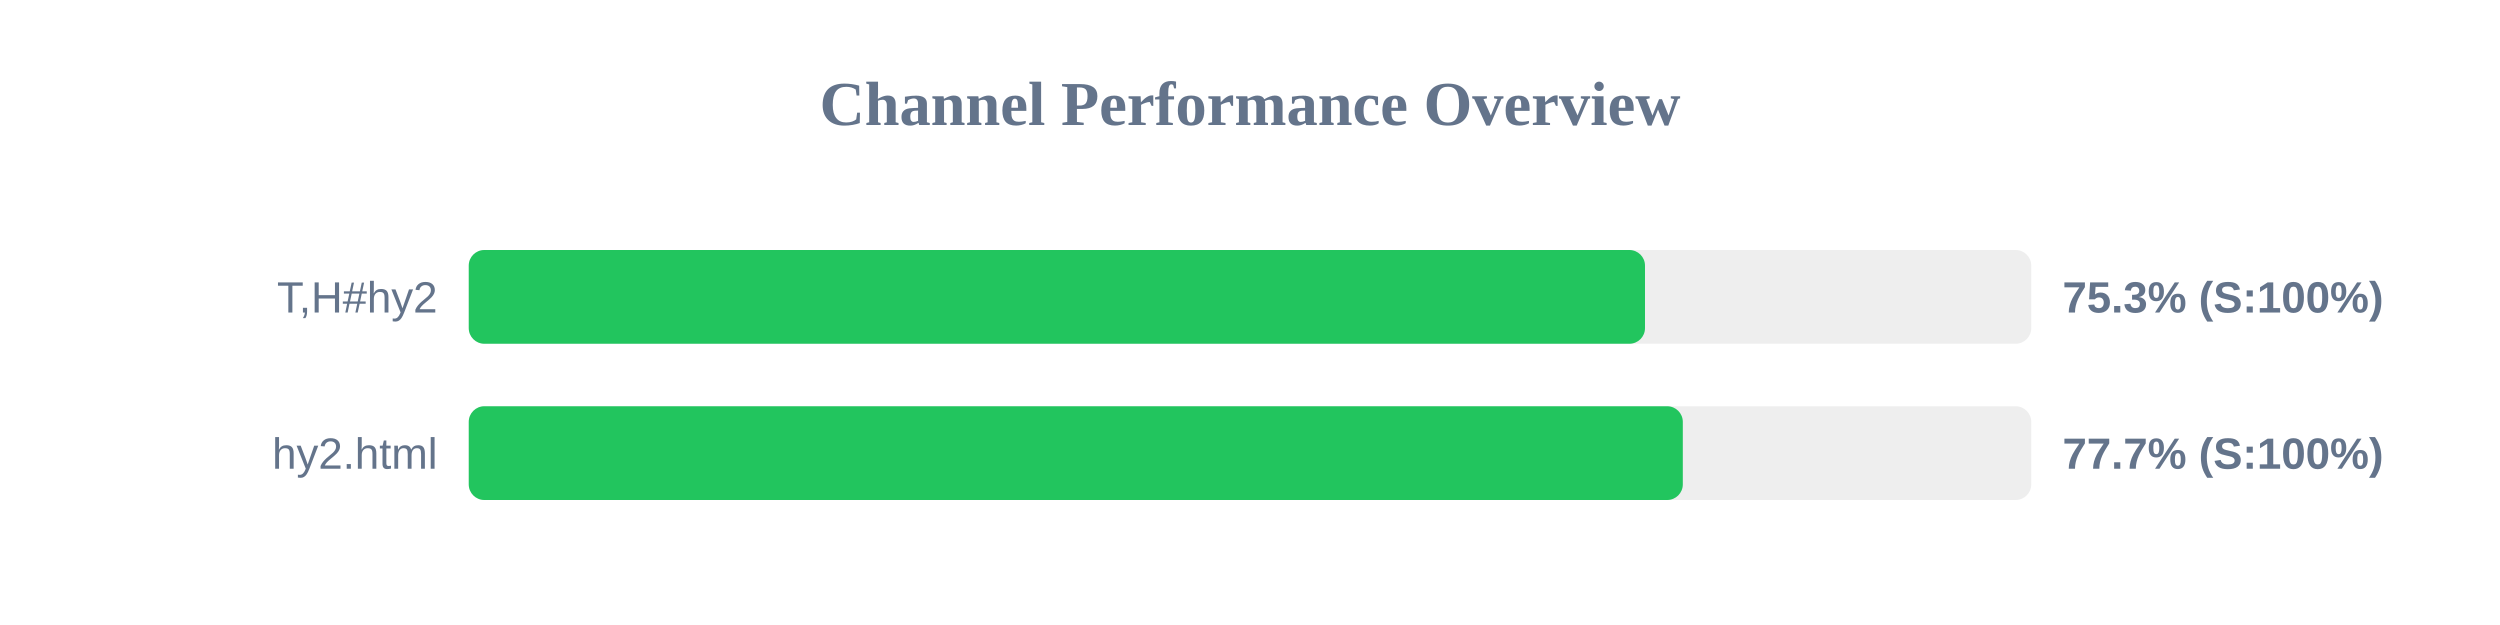
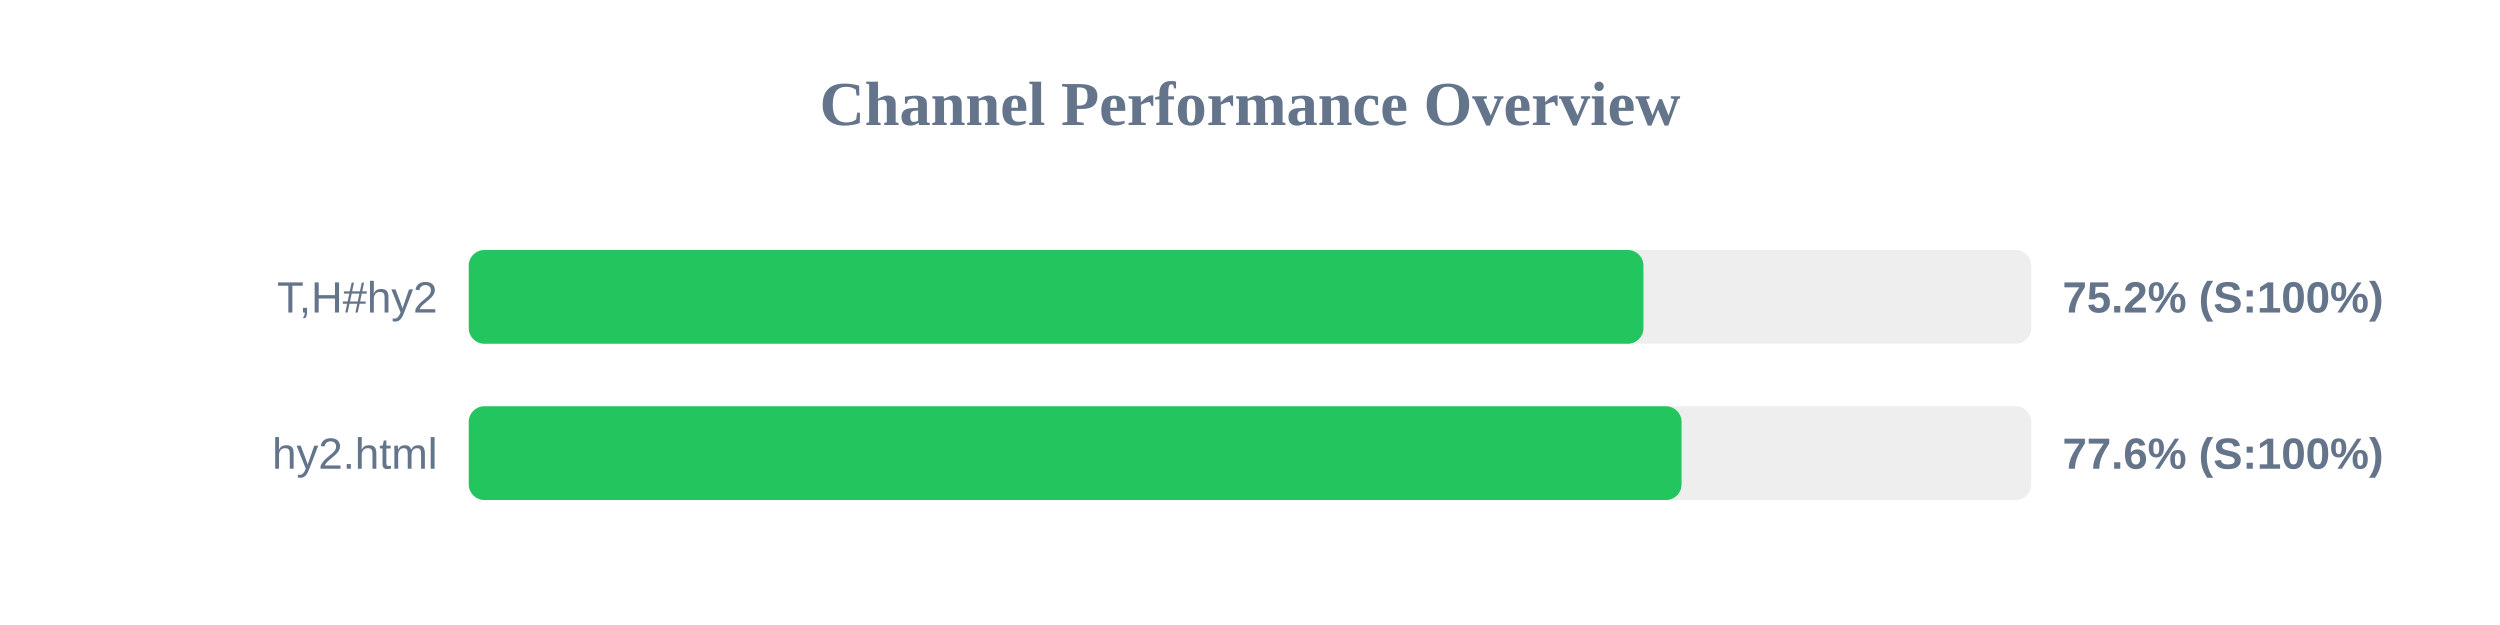
<svg xmlns="http://www.w3.org/2000/svg" width="800" height="200" version="1.1">
  <style>
        .row { font: 14px Arial; fill: #64748b; }
        .score { font: bold 14px Arial; fill: #64748b; }
    </style>
  <text x="400" y="40" text-anchor="middle" font-size="20px" font-weight="bold" fill="#64748b">Channel Performance Overview</text>
  <rect x="150" y="80" width="500" height="30" fill="#eee" rx="5" />
-   <rect x="150" y="80" width="376.4" height="30" fill="#22c55e" rx="5" />
+   <rect x="150" y="80" width="375.9" height="30" fill="#22c55e" rx="5" />
  <text x="140" y="100" text-anchor="end" class="row">T,H#hy2</text>
-   <text x="660" y="100" text-anchor="start" class="score">75.3% (S:100%)</text>
+   <text x="660" y="100" text-anchor="start" class="score">75.2% (S:100%)</text>
  <rect x="150" y="130" width="500" height="30" fill="#eee" rx="5" />
-   <rect x="150" y="130" width="388.5" height="30" fill="#22c55e" rx="5" />
+   <rect x="150" y="130" width="388.1" height="30" fill="#22c55e" rx="5" />
  <text x="140" y="150" text-anchor="end" class="row">hy2.html</text>
-   <text x="660" y="150" text-anchor="start" class="score">77.7% (S:100%)</text>
+   <text x="660" y="150" text-anchor="start" class="score">77.6% (S:100%)</text>
</svg>
